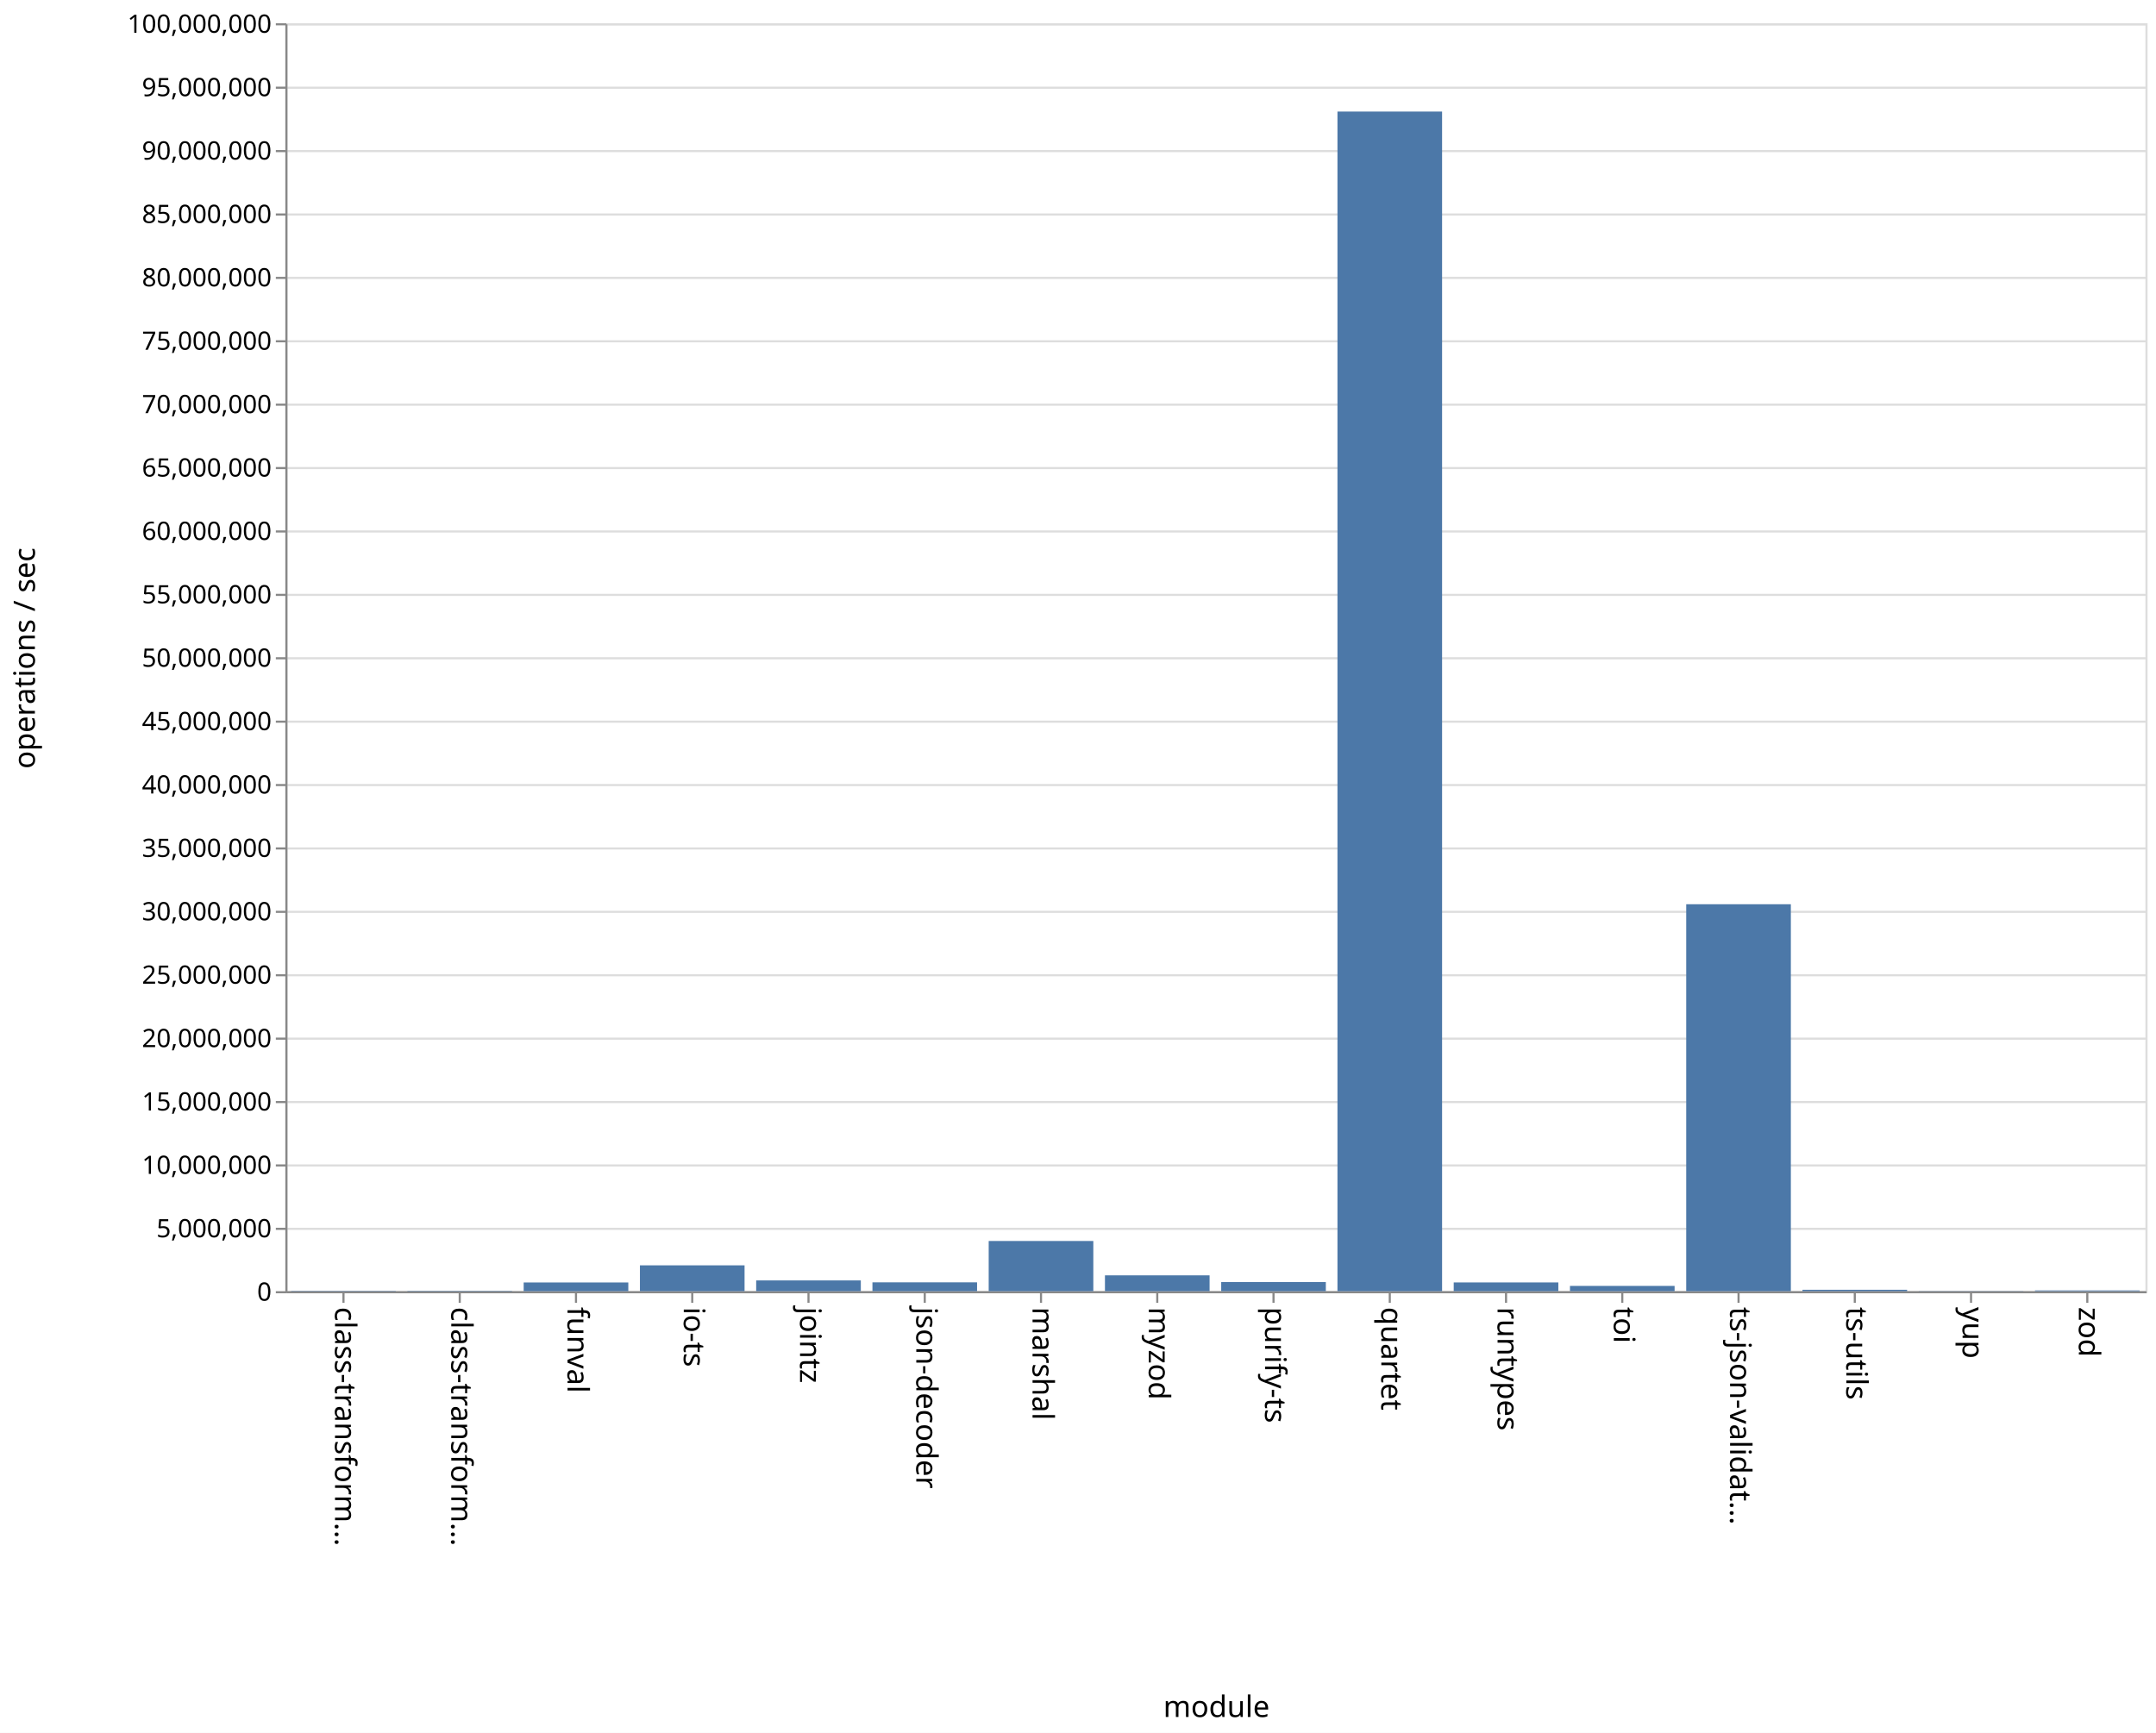
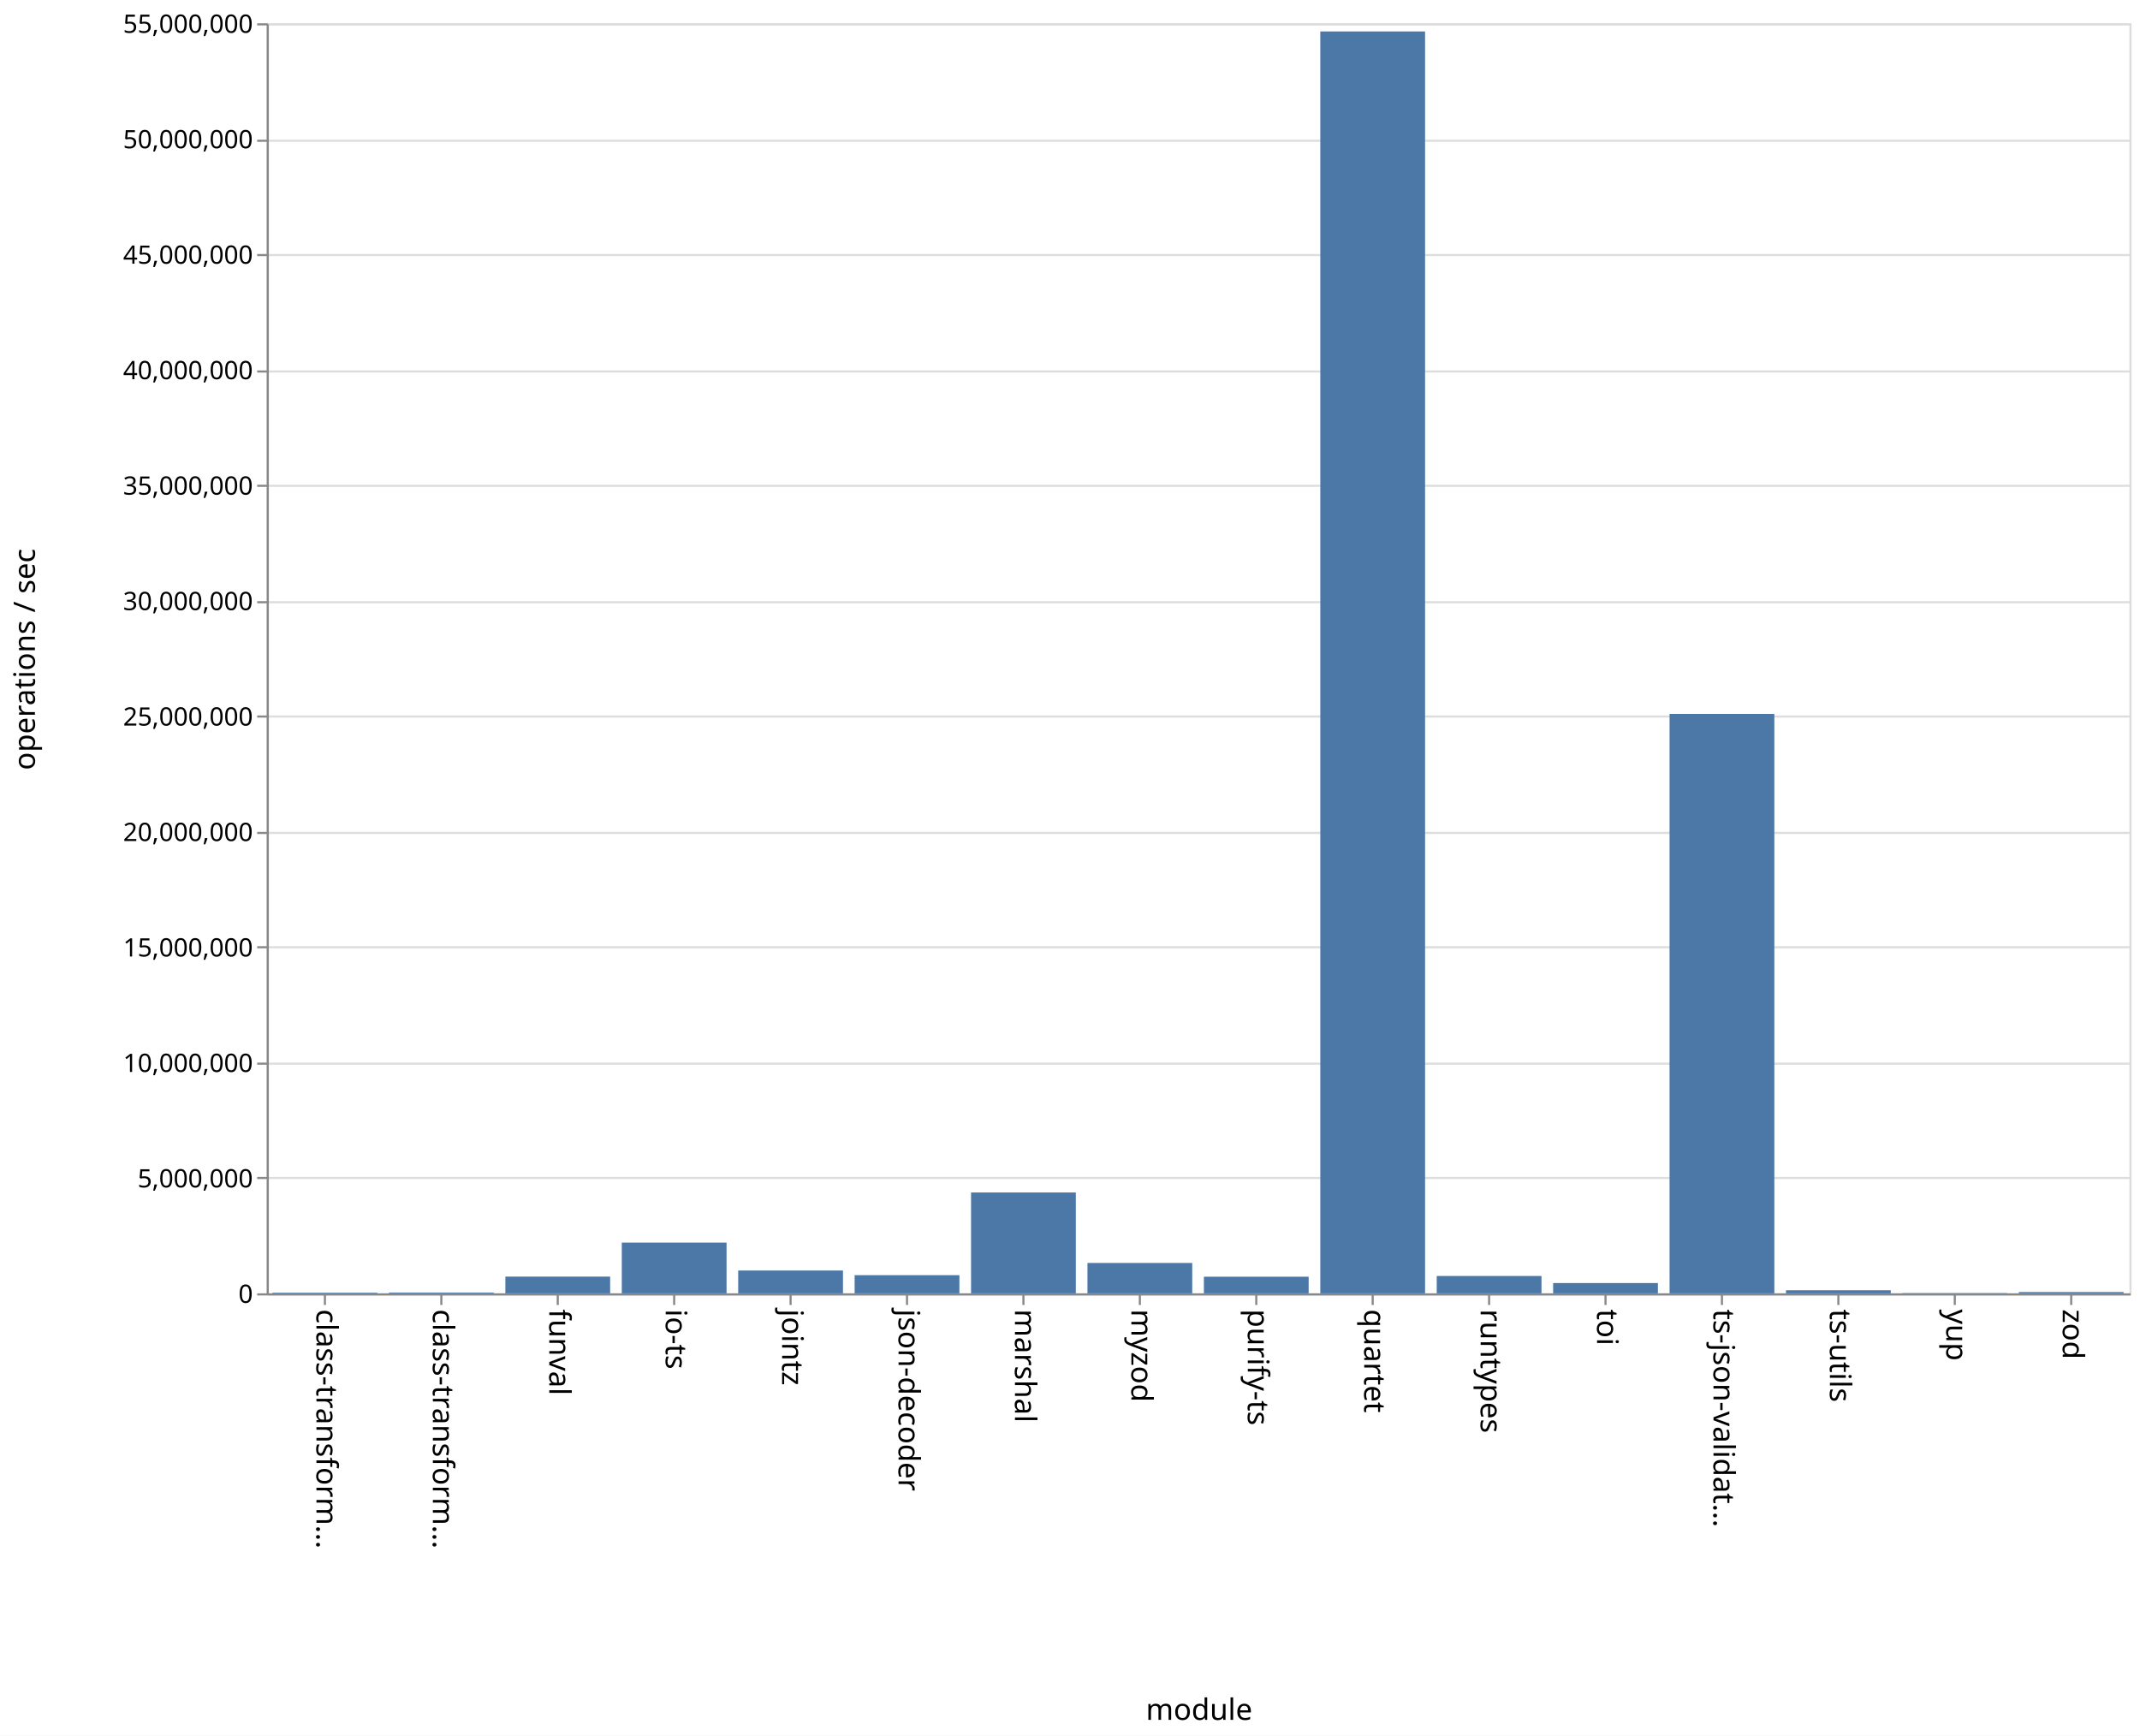
- <svg xmlns="http://www.w3.org/2000/svg" class="marks" width="1020" height="820">
-   <path fill="#fff" d="M0 0h1020v820H0z" />
+ <svg xmlns="http://www.w3.org/2000/svg" class="marks" width="1011" height="820">
+   <path fill="#fff" d="M0 0h1011v820H0z" />
  <g class="mark-group role-frame root" aria-roledescription="group mark container">
-     <path class="background" aria-hidden="true" d="M135.5 11.5h880v600h-880z" fill="none" stroke="#ddd" />
+     <path class="background" aria-hidden="true" d="M126.5 11.5h880v600h-880z" fill="none" stroke="#ddd" />
    <g class="mark-group role-axis" aria-hidden="true">
-       <path class="background" aria-hidden="true" d="M135.5 11.5z" pointer-events="none" fill="none" />
+       <path class="background" aria-hidden="true" d="M126.5 11.5z" pointer-events="none" fill="none" />
      <g class="mark-rule role-axis-grid" pointer-events="none" fill="none" stroke="#ddd">
-         <path d="M135.5 611.5h880M135.5 581.5h880M135.5 551.5h880M135.5 521.5h880M135.5 491.5h880M135.5 461.5h880M135.5 431.5h880M135.5 401.5h880M135.5 371.5h880M135.5 341.5h880M135.5 311.5h880M135.5 281.5h880M135.5 251.5h880M135.5 221.5h880M135.5 191.5h880M135.5 161.5h880M135.5 131.5h880M135.5 101.5h880M135.5 71.5h880M135.5 41.5h880M135.5 11.5h880" />
+         <path d="M126.5 611.5h880M126.5 556.5h880M126.5 502.5h880M126.5 447.5h880M126.5 393.5h880M126.5 338.5h880M126.5 284.5h880M126.5 229.5h880M126.5 175.5h880M126.5 120.5h880M126.5 66.5h880M126.5 11.5h880" />
      </g>
    </g>
    <g class="mark-group role-axis" aria-roledescription="axis" aria-label="X-axis titled 'module' for a discrete scale with 16 values: class-transformer-validator-async, class-transformer-validator-sync, funval, io-ts, jointz, ending with zod">
-       <path class="background" aria-hidden="true" d="M135.5 611.5z" pointer-events="none" fill="none" />
+       <path class="background" aria-hidden="true" d="M126.5 611.5z" pointer-events="none" fill="none" />
      <g class="mark-rule role-axis-tick" pointer-events="none" fill="none" stroke="#888">
-         <path d="M162.5 611.5v5M217.5 611.5v5M272.5 611.5v5M327.5 611.5v5M382.5 611.5v5M437.5 611.5v5M492.5 611.5v5M547.5 611.5v5M602.5 611.5v5M657.5 611.5v5M712.5 611.5v5M767.5 611.5v5M822.5 611.5v5M877.5 611.5v5M932.5 611.5v5M987.5 611.5v5" />
+         <path d="M153.5 611.5v5M208.5 611.5v5M263.5 611.5v5M318.5 611.5v5M373.5 611.5v5M428.5 611.5v5M483.5 611.5v5M538.5 611.5v5M593.5 611.5v5M648.5 611.5v5M703.5 611.5v5M758.5 611.5v5M813.5 611.5v5M868.5 611.5v5M923.5 611.5v5M978.5 611.5v5" />
      </g>
      <g class="mark-text role-axis-label" pointer-events="none" font-family="sans-serif" font-size="14">
-         <text transform="rotate(90 -230 388.5)">
+         <text transform="rotate(90 -234.5 384)">
                    class-transform…
                </text>
-         <text transform="rotate(90 -202.5 416)">
+         <text transform="rotate(90 -207 411.5)">
                    class-transform…
                </text>
-         <text transform="rotate(90 -175 443.5)">
+         <text transform="rotate(90 -179.5 439)">
                    funval
                </text>
-         <text transform="rotate(90 -147.5 471)">
+         <text transform="rotate(90 -152 466.5)">
                    io-ts
                </text>
-         <text transform="rotate(90 -120 498.5)">
+         <text transform="rotate(90 -124.5 494)">
                    jointz
                </text>
-         <text transform="rotate(90 -92.5 526)">
+         <text transform="rotate(90 -97 521.5)">
                    json-decoder
                </text>
-         <text transform="rotate(90 -65 553.5)">
+         <text transform="rotate(90 -69.5 549)">
                    marshal
                </text>
-         <text transform="rotate(90 -37.5 581)">
+         <text transform="rotate(90 -42 576.5)">
                    myzod
                </text>
-         <text transform="rotate(90 -10 608.5)">
+         <text transform="rotate(90 -14.5 604)">
                    purify-ts
                </text>
-         <text transform="rotate(90 17.5 636)">
+         <text transform="rotate(90 13 631.5)">
                    quartet
                </text>
-         <text transform="rotate(90 45 663.5)">
+         <text transform="rotate(90 40.5 659)">
                    runtypes
                </text>
-         <text transform="rotate(90 72.5 691)">
+         <text transform="rotate(90 68 686.5)">
                    toi
                </text>
-         <text transform="rotate(90 100 718.5)">
+         <text transform="rotate(90 95.5 714)">
                    ts-json-validat…
                </text>
-         <text transform="rotate(90 127.5 746)">
+         <text transform="rotate(90 123 741.5)">
                    ts-utils
                </text>
-         <text transform="rotate(90 155 773.5)">
+         <text transform="rotate(90 150.5 769)">
                    yup
                </text>
-         <text transform="rotate(90 182.5 801)">
+         <text transform="rotate(90 178 796.5)">
                    zod
                </text>
      </g>
-       <path fill="none" stroke="#888" d="M135.5 611.5h880" pointer-events="none" />
-       <text text-anchor="middle" transform="translate(575.5 812.5)" font-family="sans-serif" font-size="14" font-weight="400" pointer-events="none">
+       <path fill="none" stroke="#888" d="M126.5 611.5h880" pointer-events="none" />
+       <text text-anchor="middle" transform="translate(566.5 812.5)" font-family="sans-serif" font-size="14" font-weight="400" pointer-events="none">
                module
            </text>
    </g>
-     <g class="mark-group role-axis" aria-roledescription="axis" aria-label="Y-axis titled 'operations / sec' for a linear scale with values from 0 to 100,000,000">
-       <path class="background" aria-hidden="true" d="M135.5 11.5z" pointer-events="none" fill="none" />
+     <g class="mark-group role-axis" aria-roledescription="axis" aria-label="Y-axis titled 'operations / sec' for a linear scale with values from 0 to 55,000,000">
+       <path class="background" aria-hidden="true" d="M126.5 11.5z" pointer-events="none" fill="none" />
      <g class="mark-rule role-axis-tick" pointer-events="none" fill="none" stroke="#888">
-         <path d="M135.5 611.5h-5M135.5 581.5h-5M135.5 551.5h-5M135.5 521.5h-5M135.5 491.5h-5M135.5 461.5h-5M135.5 431.5h-5M135.5 401.5h-5M135.5 371.5h-5M135.5 341.5h-5M135.5 311.5h-5M135.5 281.5h-5M135.5 251.5h-5M135.5 221.5h-5M135.5 191.5h-5M135.5 161.5h-5M135.5 131.5h-5M135.5 101.5h-5M135.5 71.5h-5M135.5 41.5h-5M135.5 11.5h-5" />
+         <path d="M126.5 611.5h-5M126.5 556.5h-5M126.5 502.5h-5M126.5 447.5h-5M126.5 393.5h-5M126.5 338.5h-5M126.5 284.5h-5M126.5 229.5h-5M126.5 175.5h-5M126.5 120.5h-5M126.5 66.5h-5M126.5 11.5h-5" />
      </g>
      <g class="mark-text role-axis-label" pointer-events="none" text-anchor="end" font-family="sans-serif" font-size="12">
-         <text transform="translate(128.5 615.5)">
+         <text transform="translate(119.5 615.5)">
                    0
                </text>
-         <text transform="translate(128.5 585.5)">
+         <text transform="translate(119.5 560.955)">
                    5,000,000
                </text>
-         <text transform="translate(128.5 555.5)">
+         <text transform="translate(119.5 506.41)">
                    10,000,000
                </text>
-         <text transform="translate(128.5 525.5)">
+         <text transform="translate(119.5 451.864)">
                    15,000,000
                </text>
-         <text transform="translate(128.5 495.5)">
+         <text transform="translate(119.5 397.318)">
                    20,000,000
                </text>
-         <text transform="translate(128.5 465.5)">
+         <text transform="translate(119.5 342.773)">
                    25,000,000
                </text>
-         <text transform="translate(128.5 435.5)">
+         <text transform="translate(119.5 288.227)">
                    30,000,000
                </text>
-         <text transform="translate(128.5 405.5)">
+         <text transform="translate(119.5 233.682)">
                    35,000,000
                </text>
-         <text transform="translate(128.5 375.5)">
+         <text transform="translate(119.5 179.136)">
                    40,000,000
                </text>
-         <text transform="translate(128.5 345.5)">
+         <text transform="translate(119.5 124.59)">
                    45,000,000
                </text>
-         <text transform="translate(128.5 315.5)">
+         <text transform="translate(119.5 70.045)">
                    50,000,000
                </text>
-         <text transform="translate(128.5 285.5)">
+         <text transform="translate(119.5 15.5)">
                    55,000,000
                </text>
-         <text transform="translate(128.5 255.5)">
-                     60,000,000
-                 </text>
-         <text transform="translate(128.5 225.5)">
-                     65,000,000
-                 </text>
-         <text transform="translate(128.5 195.5)">
-                     70,000,000
-                 </text>
-         <text transform="translate(128.5 165.5)">
-                     75,000,000
-                 </text>
-         <text transform="translate(128.5 135.5)">
-                     80,000,000
-                 </text>
-         <text transform="translate(128.5 105.5)">
-                     85,000,000
-                 </text>
-         <text transform="translate(128.5 75.5)">
-                     90,000,000
-                 </text>
-         <text transform="translate(128.5 45.5)">
-                     95,000,000
-                 </text>
-         <text transform="translate(128.5 15.5)">
-                     100,000,000
-                 </text>
      </g>
-       <path fill="none" stroke="#888" d="M135.5 611.5v-600" pointer-events="none" />
+       <path fill="none" stroke="#888" d="M126.5 611.5v-600" pointer-events="none" />
      <text text-anchor="middle" transform="rotate(-90 164 147.5)" font-family="sans-serif" font-size="14" font-weight="400" pointer-events="none">
                operations / sec
            </text>
    </g>
    <g class="mark-rect role-mark marks" aria-roledescription="rect mark container" fill="#4c78a8">
-       <path aria-label="operations / sec: 27731; module: class-transformer-validator-async" aria-roledescription="bar" d="M137.75 610.834h49.5V611h-49.5z" />
-       <path aria-label="operations / sec: 29463; module: class-transformer-validator-sync" aria-roledescription="bar" d="M192.75 610.823h49.5V611h-49.5z" />
-       <path aria-label="operations / sec: 686010; module: funval" aria-roledescription="bar" d="M247.75 606.884h49.5V611h-49.5z" />
-       <path aria-label="operations / sec: 2037447; module: io-ts" aria-roledescription="bar" d="M302.75 598.775h49.5V611h-49.5z" />
-       <path aria-label="operations / sec: 848297; module: jointz" aria-roledescription="bar" d="M357.75 605.91h49.5V611h-49.5z" />
-       <path aria-label="operations / sec: 696238; module: json-decoder" aria-roledescription="bar" d="M412.75 606.823h49.5V611h-49.5z" />
-       <path aria-label="operations / sec: 3958013; module: marshal" aria-roledescription="bar" d="M467.75 587.252h49.5V611h-49.5z" />
-       <path aria-label="operations / sec: 1247872; module: myzod" aria-roledescription="bar" d="M522.75 603.513h49.5V611h-49.5z" />
-       <path aria-label="operations / sec: 718695; module: purify-ts" aria-roledescription="bar" d="M577.75 606.688h49.5V611h-49.5z" />
-       <path aria-label="operations / sec: 93035154; module: quartet" aria-roledescription="bar" d="M632.75 52.79h49.5V611h-49.5z" />
-       <path aria-label="operations / sec: 688716; module: runtypes" aria-roledescription="bar" d="M687.75 606.868h49.5V611h-49.5z" />
-       <path aria-label="operations / sec: 415020; module: toi" aria-roledescription="bar" d="M742.75 608.51h49.5V611h-49.5z" />
-       <path aria-label="operations / sec: 30516992; module: ts-json-validator" aria-roledescription="bar" d="M797.75 427.898h49.5V611h-49.5z" />
-       <path aria-label="operations / sec: 110209; module: ts-utils" aria-roledescription="bar" d="M852.75 610.339h49.5V611h-49.5z" />
-       <path aria-label="operations / sec: 14690; module: yup" aria-roledescription="bar" d="M907.75 610.912h49.5V611h-49.5z" />
-       <path aria-label="operations / sec: 58329; module: zod" aria-roledescription="bar" d="M962.75 610.65h49.5v.35h-49.5z" />
+       <path aria-label="operations / sec: 28146; module: class-transformer-validator-async" aria-roledescription="bar" d="M128.75 610.693h49.5V611h-49.5z" />
+       <path aria-label="operations / sec: 35021; module: class-transformer-validator-sync" aria-roledescription="bar" d="M183.75 610.618h49.5V611h-49.5z" />
+       <path aria-label="operations / sec: 724882; module: funval" aria-roledescription="bar" d="M238.75 603.092h49.5V611h-49.5z" />
+       <path aria-label="operations / sec: 2197960; module: io-ts" aria-roledescription="bar" d="M293.75 587.022h49.5V611h-49.5z" />
+       <path aria-label="operations / sec: 988212; module: jointz" aria-roledescription="bar" d="M348.75 600.22h49.5V611h-49.5z" />
+       <path aria-label="operations / sec: 786639; module: json-decoder" aria-roledescription="bar" d="M403.75 602.418h49.5V611h-49.5z" />
+       <path aria-label="operations / sec: 4368070; module: marshal" aria-roledescription="bar" d="M458.75 563.348h49.5V611h-49.5z" />
+       <path aria-label="operations / sec: 1315459; module: myzod" aria-roledescription="bar" d="M513.75 596.65h49.5V611h-49.5z" />
+       <path aria-label="operations / sec: 720345; module: purify-ts" aria-roledescription="bar" d="M568.75 603.142h49.5V611h-49.5z" />
+       <path aria-label="operations / sec: 54646080; module: quartet" aria-roledescription="bar" d="M623.75 14.86h49.5V611h-49.5z" />
+       <path aria-label="operations / sec: 751695; module: runtypes" aria-roledescription="bar" d="M678.75 602.8h49.5v8.2h-49.5z" />
+       <path aria-label="operations / sec: 446080; module: toi" aria-roledescription="bar" d="M733.75 606.134h49.5V611h-49.5z" />
+       <path aria-label="operations / sec: 25092583; module: ts-json-validator" aria-roledescription="bar" d="M788.75 337.263h49.5V611h-49.5z" />
+       <path aria-label="operations / sec: 133956; module: ts-utils" aria-roledescription="bar" d="M843.75 609.539h49.5V611h-49.5z" />
+       <path aria-label="operations / sec: 12196; module: yup" aria-roledescription="bar" d="M898.75 610.867h49.5V611h-49.5z" />
+       <path aria-label="operations / sec: 56372; module: zod" aria-roledescription="bar" d="M953.75 610.385h49.5V611h-49.5z" />
    </g>
  </g>
</svg>
